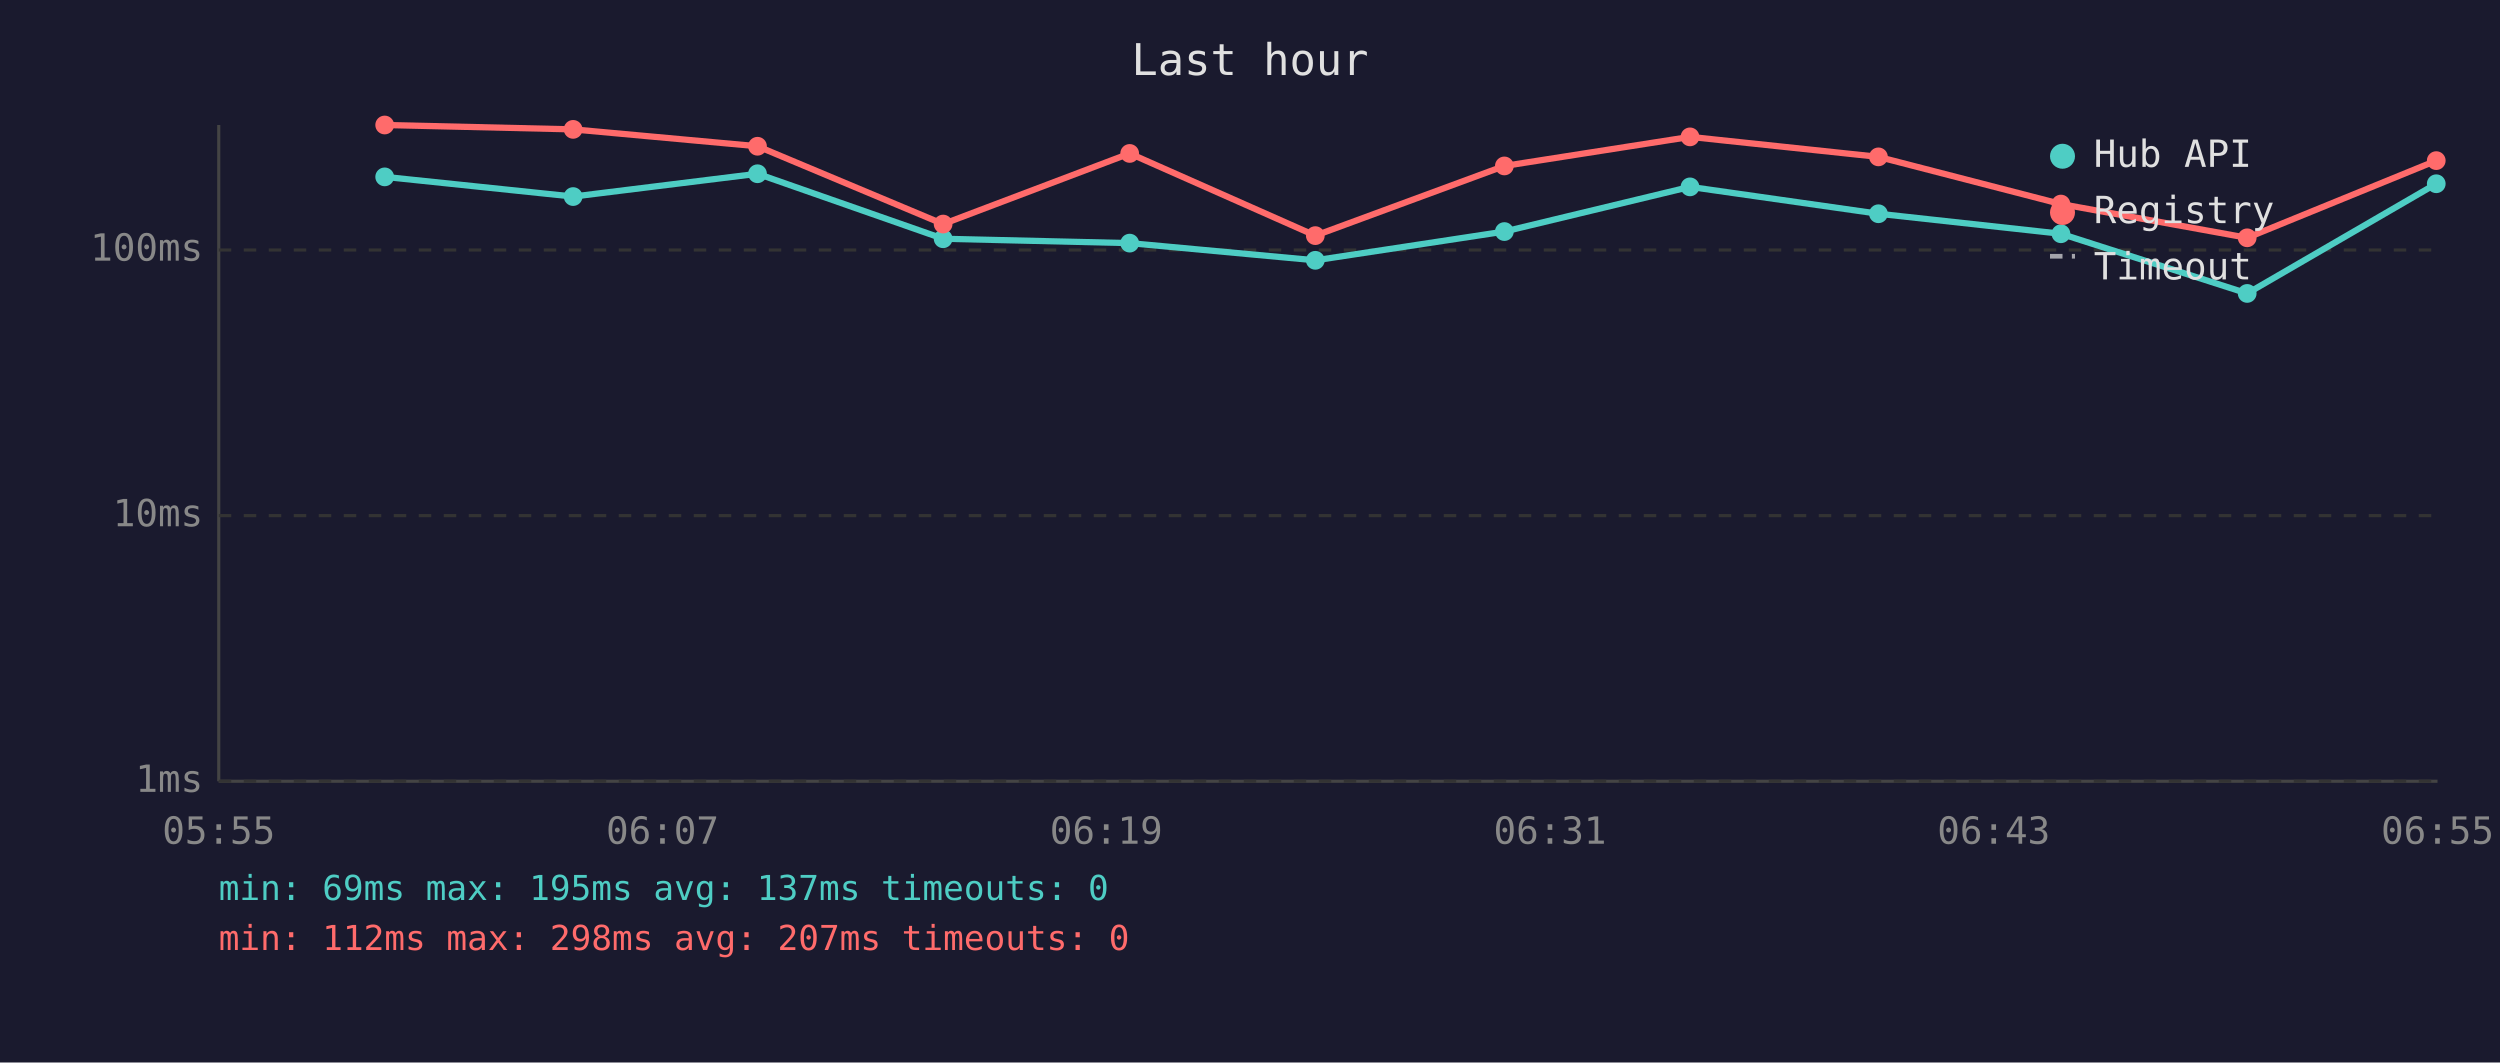
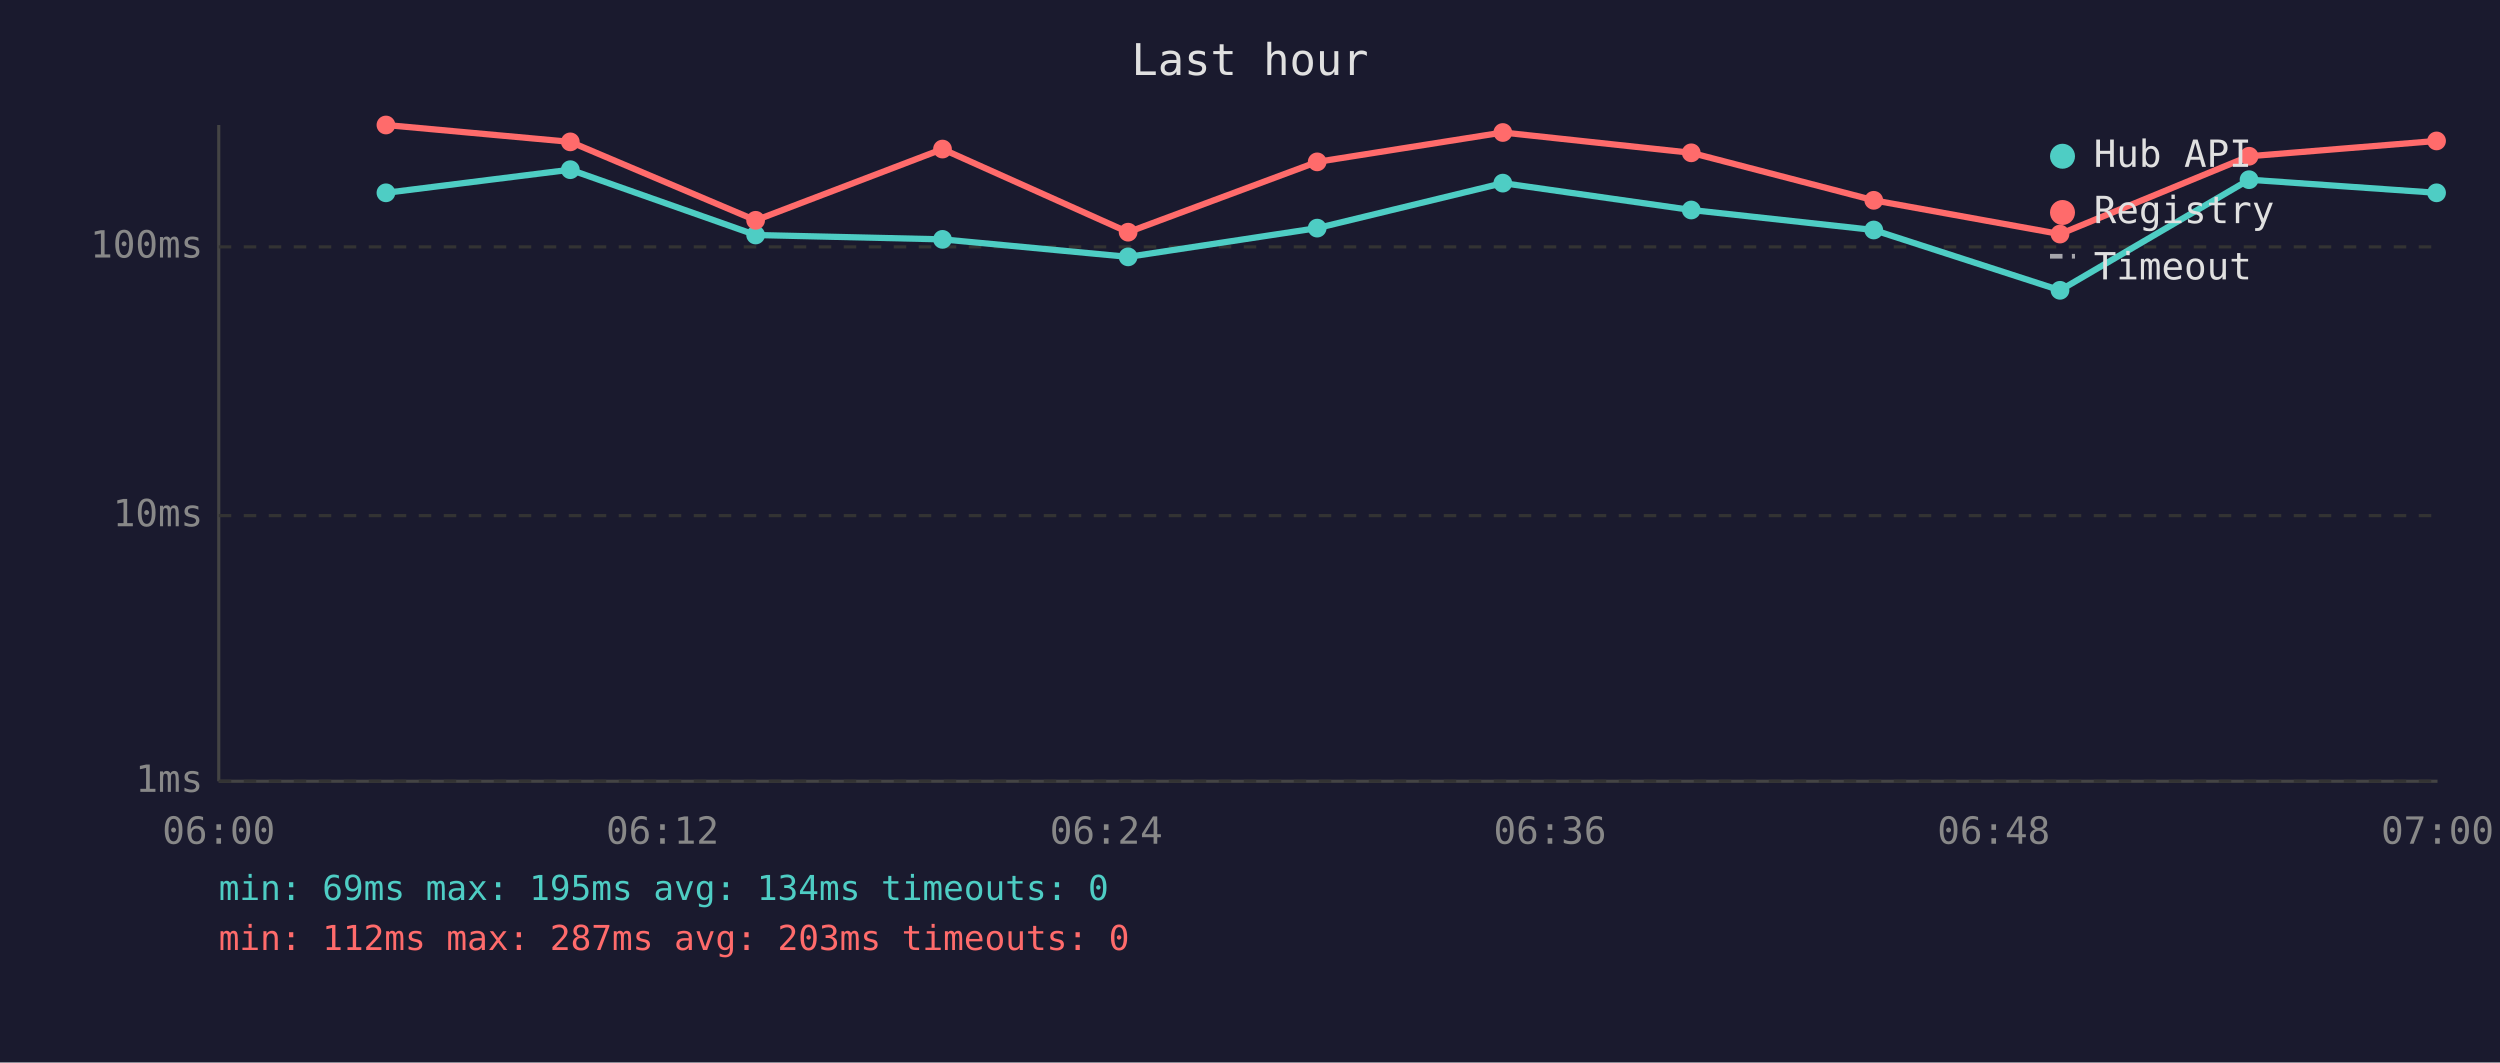
<svg xmlns="http://www.w3.org/2000/svg" viewBox="0 0 800 340" font-family="monospace" font-size="12">
  <rect width="800" height="340" fill="#1a1a2e" />
  <text x="400" y="24" fill="#e0e0e0" font-size="14" text-anchor="middle">Last hour</text>
  <line x1="70" y1="40" x2="70" y2="250" stroke="#444" stroke-width="1" />
  <line x1="70" y1="250" x2="780" y2="250" stroke="#444" stroke-width="1" />
  <line x1="70" y1="250" x2="780" y2="250" stroke="#333" stroke-width="1" stroke-dasharray="4" />
  <text x="65" y="250" fill="#888" text-anchor="end" dominant-baseline="middle">1ms</text>
  <line x1="70" y1="165" x2="780" y2="165" stroke="#333" stroke-width="1" stroke-dasharray="4" />
  <text x="65" y="165" fill="#888" text-anchor="end" dominant-baseline="middle">10ms</text>
-   <line x1="70" y1="80" x2="780" y2="80" stroke="#333" stroke-width="1" stroke-dasharray="4" />
-   <text x="65" y="80" fill="#888" text-anchor="end" dominant-baseline="middle">100ms</text>
-   <text x="70" y="270" fill="#888" text-anchor="middle">05:55</text>
-   <text x="212" y="270" fill="#888" text-anchor="middle">06:07</text>
-   <text x="354" y="270" fill="#888" text-anchor="middle">06:19</text>
-   <text x="496" y="270" fill="#888" text-anchor="middle">06:31</text>
-   <text x="638" y="270" fill="#888" text-anchor="middle">06:43</text>
-   <text x="780" y="270" fill="#888" text-anchor="middle">06:55</text>
-   <polyline points="123.1,56.6 183.4,62.9 242.4,55.6 301.8,76.4 361.5,77.8 420.9,83.3 481.4,74.1 540.8,59.8 601.1,68.4 659.5,74.8 719.1,93.9 779.6,58.8" fill="none" stroke="#4ecdc4" stroke-width="2" opacity="1" />
-   <circle cx="123.1" cy="56.6" r="3" fill="#4ecdc4" />
-   <circle cx="183.4" cy="62.9" r="3" fill="#4ecdc4" />
-   <circle cx="242.4" cy="55.6" r="3" fill="#4ecdc4" />
-   <circle cx="301.8" cy="76.4" r="3" fill="#4ecdc4" />
-   <circle cx="361.5" cy="77.8" r="3" fill="#4ecdc4" />
-   <circle cx="420.9" cy="83.3" r="3" fill="#4ecdc4" />
-   <circle cx="481.4" cy="74.1" r="3" fill="#4ecdc4" />
-   <circle cx="540.8" cy="59.8" r="3" fill="#4ecdc4" />
-   <circle cx="601.1" cy="68.4" r="3" fill="#4ecdc4" />
-   <circle cx="659.5" cy="74.8" r="3" fill="#4ecdc4" />
-   <circle cx="719.1" cy="93.9" r="3" fill="#4ecdc4" />
-   <circle cx="779.6" cy="58.8" r="3" fill="#4ecdc4" />
-   <polyline points="123.1,40.0 183.4,41.4 242.4,46.8 301.8,71.7 361.5,49.1 420.9,75.4 481.4,53.1 540.8,43.8 601.1,50.2 659.5,65.3 719.1,76.1 779.6,51.4" fill="none" stroke="#ff6b6b" stroke-width="2" opacity="1" />
-   <circle cx="123.1" cy="40.0" r="3" fill="#ff6b6b" />
-   <circle cx="183.4" cy="41.4" r="3" fill="#ff6b6b" />
-   <circle cx="242.4" cy="46.8" r="3" fill="#ff6b6b" />
-   <circle cx="301.8" cy="71.7" r="3" fill="#ff6b6b" />
-   <circle cx="361.5" cy="49.1" r="3" fill="#ff6b6b" />
-   <circle cx="420.9" cy="75.4" r="3" fill="#ff6b6b" />
-   <circle cx="481.4" cy="53.1" r="3" fill="#ff6b6b" />
-   <circle cx="540.8" cy="43.8" r="3" fill="#ff6b6b" />
-   <circle cx="601.1" cy="50.2" r="3" fill="#ff6b6b" />
-   <circle cx="659.5" cy="65.3" r="3" fill="#ff6b6b" />
-   <circle cx="719.1" cy="76.1" r="3" fill="#ff6b6b" />
-   <circle cx="779.6" cy="51.4" r="3" fill="#ff6b6b" />
+   <line x1="70" y1="79" x2="780" y2="79" stroke="#333" stroke-width="1" stroke-dasharray="4" />
+   <text x="65" y="79" fill="#888" text-anchor="end" dominant-baseline="middle">100ms</text>
+   <text x="70" y="270" fill="#888" text-anchor="middle">06:00</text>
+   <text x="212" y="270" fill="#888" text-anchor="middle">06:12</text>
+   <text x="354" y="270" fill="#888" text-anchor="middle">06:24</text>
+   <text x="496" y="270" fill="#888" text-anchor="middle">06:36</text>
+   <text x="638" y="270" fill="#888" text-anchor="middle">06:48</text>
+   <text x="780" y="270" fill="#888" text-anchor="middle">07:00</text>
+   <polyline points="123.5,61.7 182.5,54.3 241.8,75.2 301.6,76.6 361.0,82.2 421.5,73.0 480.9,58.6 541.2,67.2 599.6,73.6 659.2,92.9 719.7,57.5 779.7,61.7" fill="none" stroke="#4ecdc4" stroke-width="2" opacity="1" />
+   <circle cx="123.5" cy="61.7" r="3" fill="#4ecdc4" />
+   <circle cx="182.5" cy="54.3" r="3" fill="#4ecdc4" />
+   <circle cx="241.8" cy="75.2" r="3" fill="#4ecdc4" />
+   <circle cx="301.6" cy="76.6" r="3" fill="#4ecdc4" />
+   <circle cx="361.0" cy="82.2" r="3" fill="#4ecdc4" />
+   <circle cx="421.5" cy="73.0" r="3" fill="#4ecdc4" />
+   <circle cx="480.9" cy="58.6" r="3" fill="#4ecdc4" />
+   <circle cx="541.2" cy="67.2" r="3" fill="#4ecdc4" />
+   <circle cx="599.6" cy="73.6" r="3" fill="#4ecdc4" />
+   <circle cx="659.2" cy="92.9" r="3" fill="#4ecdc4" />
+   <circle cx="719.7" cy="57.5" r="3" fill="#4ecdc4" />
+   <circle cx="779.7" cy="61.7" r="3" fill="#4ecdc4" />
+   <polyline points="123.5,40.0 182.5,45.4 241.8,70.5 301.6,47.7 361.0,74.3 421.5,51.8 480.9,42.4 541.2,48.9 599.6,64.1 659.2,74.9 719.7,50.0 779.7,45.1" fill="none" stroke="#ff6b6b" stroke-width="2" opacity="1" />
+   <circle cx="123.5" cy="40.0" r="3" fill="#ff6b6b" />
+   <circle cx="182.5" cy="45.4" r="3" fill="#ff6b6b" />
+   <circle cx="241.8" cy="70.5" r="3" fill="#ff6b6b" />
+   <circle cx="301.6" cy="47.7" r="3" fill="#ff6b6b" />
+   <circle cx="361.0" cy="74.3" r="3" fill="#ff6b6b" />
+   <circle cx="421.5" cy="51.8" r="3" fill="#ff6b6b" />
+   <circle cx="480.9" cy="42.4" r="3" fill="#ff6b6b" />
+   <circle cx="541.2" cy="48.9" r="3" fill="#ff6b6b" />
+   <circle cx="599.6" cy="64.1" r="3" fill="#ff6b6b" />
+   <circle cx="659.2" cy="74.9" r="3" fill="#ff6b6b" />
+   <circle cx="719.7" cy="50.0" r="3" fill="#ff6b6b" />
+   <circle cx="779.7" cy="45.1" r="3" fill="#ff6b6b" />
  <circle cx="660" cy="50" r="4" fill="#4ecdc4" />
  <text x="670" y="50" fill="#e0e0e0" dominant-baseline="middle">Hub API</text>
  <circle cx="660" cy="68" r="4" fill="#ff6b6b" />
  <text x="670" y="68" fill="#e0e0e0" dominant-baseline="middle">Registry</text>
  <line x1="656" y1="82" x2="664" y2="82" stroke="#e0e0e0" stroke-width="1.5" stroke-dasharray="4,3" opacity="0.7" />
  <text x="670" y="86" fill="#e0e0e0" dominant-baseline="middle">Timeout</text>
-   <text x="70" y="288" fill="#4ecdc4" font-size="11">min: 69ms  max: 195ms  avg: 137ms  timeouts: 0</text>
-   <text x="70" y="304" fill="#ff6b6b" font-size="11">min: 112ms  max: 298ms  avg: 207ms  timeouts: 0</text>
+   <text x="70" y="288" fill="#4ecdc4" font-size="11">min: 69ms  max: 195ms  avg: 134ms  timeouts: 0</text>
+   <text x="70" y="304" fill="#ff6b6b" font-size="11">min: 112ms  max: 287ms  avg: 203ms  timeouts: 0</text>
</svg>
